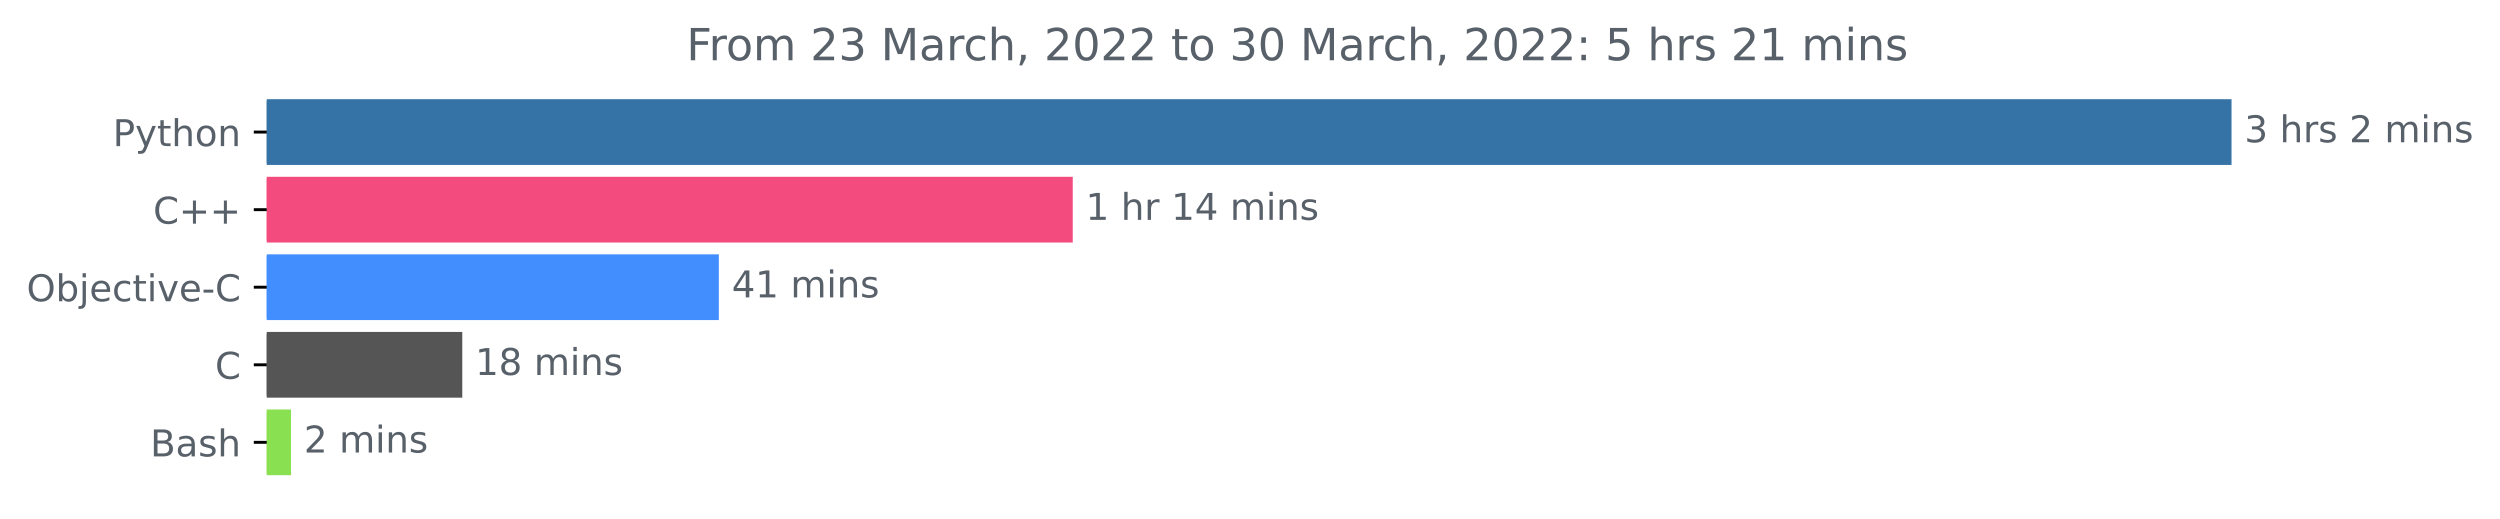
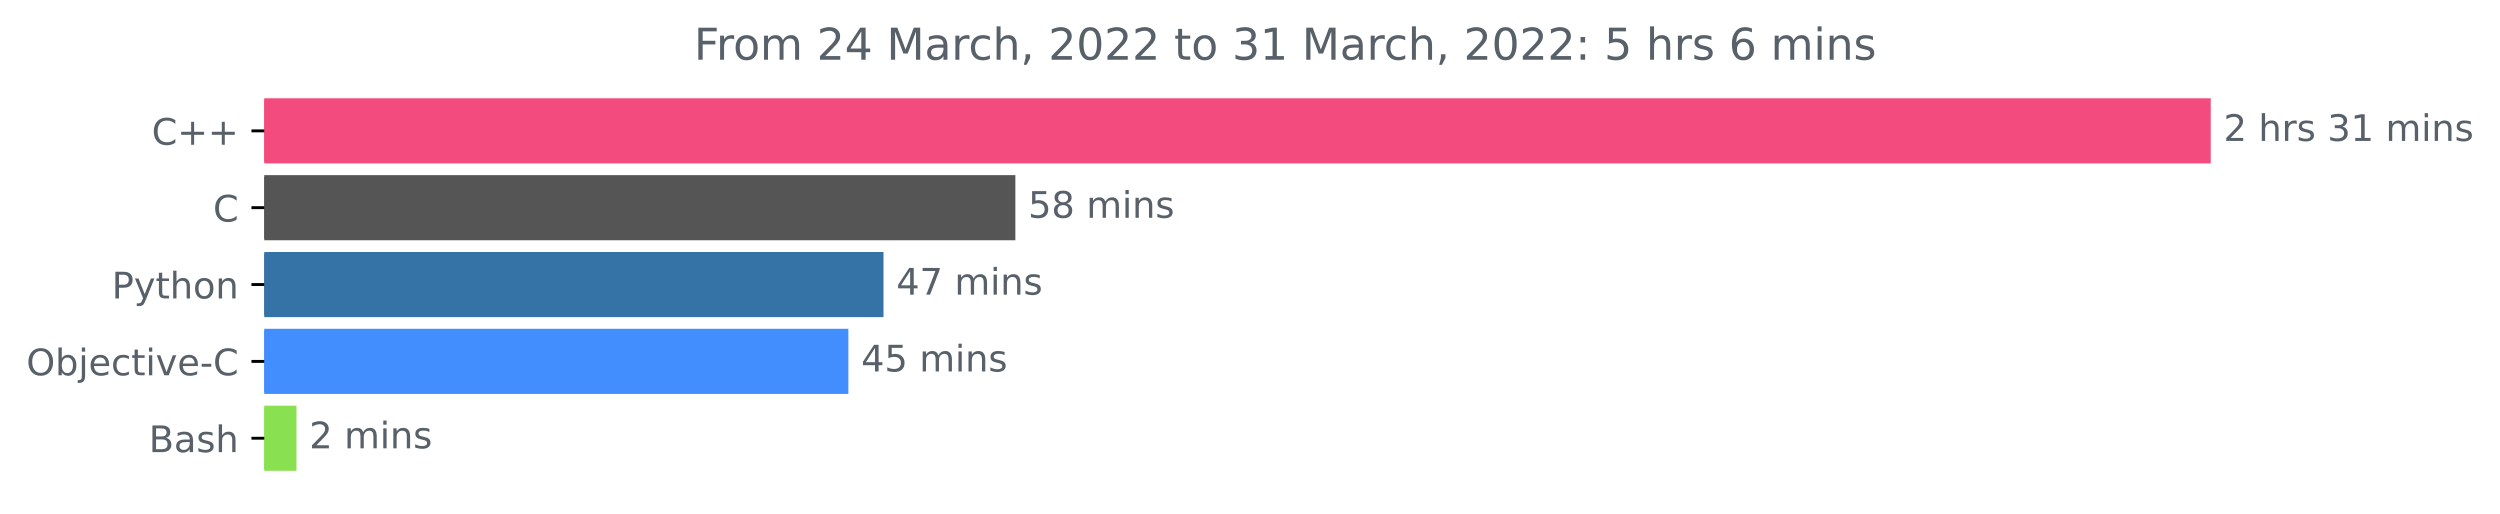
- <svg xmlns="http://www.w3.org/2000/svg" xmlns:xlink="http://www.w3.org/1999/xlink" width="676.822pt" height="140.398pt" viewBox="0 0 676.822 140.398" version="1.1">
+ <svg xmlns="http://www.w3.org/2000/svg" xmlns:xlink="http://www.w3.org/1999/xlink" width="683.185pt" height="140.398pt" viewBox="0 0 683.185 140.398" version="1.1">
  <defs>
    <style type="text/css">*{stroke-linejoin: round; stroke-linecap: butt}</style>
  </defs>
  <g id="figure_1">
    <g id="patch_1">
-       <path d="M 0 140.398  L 676.822 140.398  L 676.822 0  L 0 0  L 0 140.398  z " style="fill: none" />
+       <path d="M 0 140.398  L 683.185 140.398  L 683.185 0  L 0 0  L 0 140.398  z " style="fill: none" />
    </g>
    <g id="axes_1">
      <g id="patch_2">
-         <path d="M 72.211 27.358  L 603.64 27.358  L 603.64 44.158  L 72.211 44.158  z " clip-path="url(#pc215292bc4)" style="fill: #3572a5; stroke: #3572a5; stroke-linejoin: miter" />
+         <path d="M 72.211 27.358  L 603.64 27.358  L 603.64 44.158  L 72.211 44.158  z " clip-path="url(#p657c4af024)" style="fill: #f34b7d; stroke: #f34b7d; stroke-linejoin: miter" />
      </g>
      <g id="patch_3">
-         <path d="M 72.211 48.358  L 289.924 48.358  L 289.924 65.158  L 72.211 65.158  z " clip-path="url(#pc215292bc4)" style="fill: #f34b7d; stroke: #f34b7d; stroke-linejoin: miter" />
+         <path d="M 72.211 48.358  L 276.972 48.358  L 276.972 65.158  L 72.211 65.158  z " clip-path="url(#p657c4af024)" style="fill: #555555; stroke: #555555; stroke-linejoin: miter" />
      </g>
      <g id="patch_4">
-         <path d="M 72.211 69.358  L 194.108 69.358  L 194.108 86.158  L 72.211 86.158  z " clip-path="url(#pc215292bc4)" style="fill: #438eff; stroke: #438eff; stroke-linejoin: miter" />
+         <path d="M 72.211 69.358  L 240.939 69.358  L 240.939 86.158  L 72.211 86.158  z " clip-path="url(#p657c4af024)" style="fill: #3572a5; stroke: #3572a5; stroke-linejoin: miter" />
      </g>
      <g id="patch_5">
-         <path d="M 72.211 90.358  L 124.653 90.358  L 124.653 107.158  L 72.211 107.158  z " clip-path="url(#pc215292bc4)" style="fill: #555555; stroke: #555555; stroke-linejoin: miter" />
+         <path d="M 72.211 90.358  L 231.337 90.358  L 231.337 107.158  L 72.211 107.158  z " clip-path="url(#p657c4af024)" style="fill: #438eff; stroke: #438eff; stroke-linejoin: miter" />
      </g>
      <g id="patch_6">
-         <path d="M 72.211 111.358  L 78.287 111.358  L 78.287 128.158  L 72.211 128.158  z " clip-path="url(#pc215292bc4)" style="fill: #89e051; stroke: #89e051; stroke-linejoin: miter" />
+         <path d="M 72.211 111.358  L 80.518 111.358  L 80.518 128.158  L 72.211 128.158  z " clip-path="url(#p657c4af024)" style="fill: #89e051; stroke: #89e051; stroke-linejoin: miter" />
      </g>
      <g id="matplotlib.axis_1" />
      <g id="matplotlib.axis_2">
        <g id="ytick_1">
          <g id="line2d_1">
            <defs>
-               <path id="mc412111dca" d="M 0 0  L -3.5 0  " style="stroke: #000000; stroke-width: 0.8" />
+               <path id="m90eb7e2231" d="M 0 0  L -3.5 0  " style="stroke: #000000; stroke-width: 0.8" />
            </defs>
            <g>
-               <use xlink:href="#mc412111dca" x="72.211" y="35.758" style="stroke: #000000; stroke-width: 0.8" />
+               <use xlink:href="#m90eb7e2231" x="72.211" y="35.758" style="stroke: #000000; stroke-width: 0.8" />
            </g>
          </g>
          <g id="text_1">
-             <g style="fill: #586069" transform="translate(30.54844 39.55734)scale(0.1 -0.1)">
+             <g style="fill: #586069" transform="translate(41.46875 39.55734)scale(0.1 -0.1)">
+               <defs>
+                 <path id="DejaVuSans-43" d="M 4122 4306  L 4122 3641  Q 3803 3938 3442 4084  Q 3081 4231 2675 4231  Q 1875 4231 1450 3742  Q 1025 3253 1025 2328  Q 1025 1406 1450 917  Q 1875 428 2675 428  Q 3081 428 3442 575  Q 3803 722 4122 1019  L 4122 359  Q 3791 134 3420 21  Q 3050 -91 2638 -91  Q 1578 -91 968 557  Q 359 1206 359 2328  Q 359 3453 968 4101  Q 1578 4750 2638 4750  Q 3056 4750 3426 4639  Q 3797 4528 4122 4306  z " transform="scale(0.015625)" />
+                 <path id="DejaVuSans-2b" d="M 2944 4013  L 2944 2272  L 4684 2272  L 4684 1741  L 2944 1741  L 2944 0  L 2419 0  L 2419 1741  L 678 1741  L 678 2272  L 2419 2272  L 2419 4013  L 2944 4013  z " transform="scale(0.015625)" />
+               </defs>
+               <use xlink:href="#DejaVuSans-43" />
+               <use xlink:href="#DejaVuSans-2b" x="69.824" />
+               <use xlink:href="#DejaVuSans-2b" x="153.613" />
+             </g>
+           </g>
+         </g>
+         <g id="ytick_2">
+           <g id="line2d_2">
+             <g>
+               <use xlink:href="#m90eb7e2231" x="72.211" y="56.758" style="stroke: #000000; stroke-width: 0.8" />
+             </g>
+           </g>
+           <g id="text_2">
+             <g style="fill: #586069" transform="translate(58.22812 60.55734)scale(0.1 -0.1)">
+               <use xlink:href="#DejaVuSans-43" />
+             </g>
+           </g>
+         </g>
+         <g id="ytick_3">
+           <g id="line2d_3">
+             <g>
+               <use xlink:href="#m90eb7e2231" x="72.211" y="77.758" style="stroke: #000000; stroke-width: 0.8" />
+             </g>
+           </g>
+           <g id="text_3">
+             <g style="fill: #586069" transform="translate(30.54844 81.55734)scale(0.1 -0.1)">
              <defs>
                <path id="DejaVuSans-50" d="M 1259 4147  L 1259 2394  L 2053 2394  Q 2494 2394 2734 2622  Q 2975 2850 2975 3272  Q 2975 3691 2734 3919  Q 2494 4147 2053 4147  L 1259 4147  z M 628 4666  L 2053 4666  Q 2838 4666 3239 4311  Q 3641 3956 3641 3272  Q 3641 2581 3239 2228  Q 2838 1875 2053 1875  L 1259 1875  L 1259 0  L 628 0  L 628 4666  z " transform="scale(0.015625)" />
                <path id="DejaVuSans-79" d="M 2059 -325  Q 1816 -950 1584 -1140  Q 1353 -1331 966 -1331  L 506 -1331  L 506 -850  L 844 -850  Q 1081 -850 1212 -737  Q 1344 -625 1503 -206  L 1606 56  L 191 3500  L 800 3500  L 1894 763  L 2988 3500  L 3597 3500  L 2059 -325  z " transform="scale(0.015625)" />
                <path id="DejaVuSans-74" d="M 1172 4494  L 1172 3500  L 2356 3500  L 2356 3053  L 1172 3053  L 1172 1153  Q 1172 725 1289 603  Q 1406 481 1766 481  L 2356 481  L 2356 0  L 1766 0  Q 1100 0 847 248  Q 594 497 594 1153  L 594 3053  L 172 3053  L 172 3500  L 594 3500  L 594 4494  L 1172 4494  z " transform="scale(0.015625)" />
                <path id="DejaVuSans-68" d="M 3513 2113  L 3513 0  L 2938 0  L 2938 2094  Q 2938 2591 2744 2837  Q 2550 3084 2163 3084  Q 1697 3084 1428 2787  Q 1159 2491 1159 1978  L 1159 0  L 581 0  L 581 4863  L 1159 4863  L 1159 2956  Q 1366 3272 1645 3428  Q 1925 3584 2291 3584  Q 2894 3584 3203 3211  Q 3513 2838 3513 2113  z " transform="scale(0.015625)" />
                <path id="DejaVuSans-6f" d="M 1959 3097  Q 1497 3097 1228 2736  Q 959 2375 959 1747  Q 959 1119 1226 758  Q 1494 397 1959 397  Q 2419 397 2687 759  Q 2956 1122 2956 1747  Q 2956 2369 2687 2733  Q 2419 3097 1959 3097  z M 1959 3584  Q 2709 3584 3137 3096  Q 3566 2609 3566 1747  Q 3566 888 3137 398  Q 2709 -91 1959 -91  Q 1206 -91 779 398  Q 353 888 353 1747  Q 353 2609 779 3096  Q 1206 3584 1959 3584  z " transform="scale(0.015625)" />
                <path id="DejaVuSans-6e" d="M 3513 2113  L 3513 0  L 2938 0  L 2938 2094  Q 2938 2591 2744 2837  Q 2550 3084 2163 3084  Q 1697 3084 1428 2787  Q 1159 2491 1159 1978  L 1159 0  L 581 0  L 581 3500  L 1159 3500  L 1159 2956  Q 1366 3272 1645 3428  Q 1925 3584 2291 3584  Q 2894 3584 3203 3211  Q 3513 2838 3513 2113  z " transform="scale(0.015625)" />
              </defs>
              <use xlink:href="#DejaVuSans-50" />
              <use xlink:href="#DejaVuSans-79" x="60.303" />
              <use xlink:href="#DejaVuSans-74" x="119.482" />
              <use xlink:href="#DejaVuSans-68" x="158.691" />
              <use xlink:href="#DejaVuSans-6f" x="222.07" />
              <use xlink:href="#DejaVuSans-6e" x="283.252" />
            </g>
          </g>
        </g>
-         <g id="ytick_2">
-           <g id="line2d_2">
-             <g>
-               <use xlink:href="#mc412111dca" x="72.211" y="56.758" style="stroke: #000000; stroke-width: 0.8" />
-             </g>
-           </g>
-           <g id="text_2">
-             <g style="fill: #586069" transform="translate(41.46875 60.55734)scale(0.1 -0.1)">
-               <defs>
-                 <path id="DejaVuSans-43" d="M 4122 4306  L 4122 3641  Q 3803 3938 3442 4084  Q 3081 4231 2675 4231  Q 1875 4231 1450 3742  Q 1025 3253 1025 2328  Q 1025 1406 1450 917  Q 1875 428 2675 428  Q 3081 428 3442 575  Q 3803 722 4122 1019  L 4122 359  Q 3791 134 3420 21  Q 3050 -91 2638 -91  Q 1578 -91 968 557  Q 359 1206 359 2328  Q 359 3453 968 4101  Q 1578 4750 2638 4750  Q 3056 4750 3426 4639  Q 3797 4528 4122 4306  z " transform="scale(0.015625)" />
-                 <path id="DejaVuSans-2b" d="M 2944 4013  L 2944 2272  L 4684 2272  L 4684 1741  L 2944 1741  L 2944 0  L 2419 0  L 2419 1741  L 678 1741  L 678 2272  L 2419 2272  L 2419 4013  L 2944 4013  z " transform="scale(0.015625)" />
-               </defs>
-               <use xlink:href="#DejaVuSans-43" />
-               <use xlink:href="#DejaVuSans-2b" x="69.824" />
-               <use xlink:href="#DejaVuSans-2b" x="153.613" />
-             </g>
-           </g>
-         </g>
-         <g id="ytick_3">
-           <g id="line2d_3">
-             <g>
-               <use xlink:href="#mc412111dca" x="72.211" y="77.758" style="stroke: #000000; stroke-width: 0.8" />
-             </g>
-           </g>
-           <g id="text_3">
-             <g style="fill: #586069" transform="translate(7.2 81.55734)scale(0.1 -0.1)">
+         <g id="ytick_4">
+           <g id="line2d_4">
+             <g>
+               <use xlink:href="#m90eb7e2231" x="72.211" y="98.758" style="stroke: #000000; stroke-width: 0.8" />
+             </g>
+           </g>
+           <g id="text_4">
+             <g style="fill: #586069" transform="translate(7.2 102.5573)scale(0.1 -0.1)">
              <defs>
                <path id="DejaVuSans-4f" d="M 2522 4238  Q 1834 4238 1429 3725  Q 1025 3213 1025 2328  Q 1025 1447 1429 934  Q 1834 422 2522 422  Q 3209 422 3611 934  Q 4013 1447 4013 2328  Q 4013 3213 3611 3725  Q 3209 4238 2522 4238  z M 2522 4750  Q 3503 4750 4090 4092  Q 4678 3434 4678 2328  Q 4678 1225 4090 567  Q 3503 -91 2522 -91  Q 1538 -91 948 565  Q 359 1222 359 2328  Q 359 3434 948 4092  Q 1538 4750 2522 4750  z " transform="scale(0.015625)" />
                <path id="DejaVuSans-62" d="M 3116 1747  Q 3116 2381 2855 2742  Q 2594 3103 2138 3103  Q 1681 3103 1420 2742  Q 1159 2381 1159 1747  Q 1159 1113 1420 752  Q 1681 391 2138 391  Q 2594 391 2855 752  Q 3116 1113 3116 1747  z M 1159 2969  Q 1341 3281 1617 3432  Q 1894 3584 2278 3584  Q 2916 3584 3314 3078  Q 3713 2572 3713 1747  Q 3713 922 3314 415  Q 2916 -91 2278 -91  Q 1894 -91 1617 61  Q 1341 213 1159 525  L 1159 0  L 581 0  L 581 4863  L 1159 4863  L 1159 2969  z " transform="scale(0.015625)" />
                <path id="DejaVuSans-6a" d="M 603 3500  L 1178 3500  L 1178 -63  Q 1178 -731 923 -1031  Q 669 -1331 103 -1331  L -116 -1331  L -116 -844  L 38 -844  Q 366 -844 484 -692  Q 603 -541 603 -63  L 603 3500  z M 603 4863  L 1178 4863  L 1178 4134  L 603 4134  L 603 4863  z " transform="scale(0.015625)" />
                <path id="DejaVuSans-65" d="M 3597 1894  L 3597 1613  L 953 1613  Q 991 1019 1311 708  Q 1631 397 2203 397  Q 2534 397 2845 478  Q 3156 559 3463 722  L 3463 178  Q 3153 47 2828 -22  Q 2503 -91 2169 -91  Q 1331 -91 842 396  Q 353 884 353 1716  Q 353 2575 817 3079  Q 1281 3584 2069 3584  Q 2775 3584 3186 3129  Q 3597 2675 3597 1894  z M 3022 2063  Q 3016 2534 2758 2815  Q 2500 3097 2075 3097  Q 1594 3097 1305 2825  Q 1016 2553 972 2059  L 3022 2063  z " transform="scale(0.015625)" />
                <path id="DejaVuSans-63" d="M 3122 3366  L 3122 2828  Q 2878 2963 2633 3030  Q 2388 3097 2138 3097  Q 1578 3097 1268 2742  Q 959 2388 959 1747  Q 959 1106 1268 751  Q 1578 397 2138 397  Q 2388 397 2633 464  Q 2878 531 3122 666  L 3122 134  Q 2881 22 2623 -34  Q 2366 -91 2075 -91  Q 1284 -91 818 406  Q 353 903 353 1747  Q 353 2603 823 3093  Q 1294 3584 2113 3584  Q 2378 3584 2631 3529  Q 2884 3475 3122 3366  z " transform="scale(0.015625)" />
                <path id="DejaVuSans-69" d="M 603 3500  L 1178 3500  L 1178 0  L 603 0  L 603 3500  z M 603 4863  L 1178 4863  L 1178 4134  L 603 4134  L 603 4863  z " transform="scale(0.015625)" />
                <path id="DejaVuSans-76" d="M 191 3500  L 800 3500  L 1894 563  L 2988 3500  L 3597 3500  L 2284 0  L 1503 0  L 191 3500  z " transform="scale(0.015625)" />
                <path id="DejaVuSans-2d" d="M 313 2009  L 1997 2009  L 1997 1497  L 313 1497  L 313 2009  z " transform="scale(0.015625)" />
              </defs>
              <use xlink:href="#DejaVuSans-4f" />
              <use xlink:href="#DejaVuSans-62" x="78.711" />
              <use xlink:href="#DejaVuSans-6a" x="142.188" />
              <use xlink:href="#DejaVuSans-65" x="169.971" />
              <use xlink:href="#DejaVuSans-63" x="231.494" />
              <use xlink:href="#DejaVuSans-74" x="286.475" />
              <use xlink:href="#DejaVuSans-69" x="325.684" />
              <use xlink:href="#DejaVuSans-76" x="353.467" />
              <use xlink:href="#DejaVuSans-65" x="412.646" />
              <use xlink:href="#DejaVuSans-2d" x="474.17" />
              <use xlink:href="#DejaVuSans-43" x="510.254" />
            </g>
          </g>
        </g>
-         <g id="ytick_4">
-           <g id="line2d_4">
-             <g>
-               <use xlink:href="#mc412111dca" x="72.211" y="98.758" style="stroke: #000000; stroke-width: 0.8" />
-             </g>
-           </g>
-           <g id="text_4">
-             <g style="fill: #586069" transform="translate(58.22812 102.5573)scale(0.1 -0.1)">
-               <use xlink:href="#DejaVuSans-43" />
-             </g>
-           </g>
-         </g>
        <g id="ytick_5">
          <g id="line2d_5">
            <g>
-               <use xlink:href="#mc412111dca" x="72.211" y="119.758" style="stroke: #000000; stroke-width: 0.8" />
+               <use xlink:href="#m90eb7e2231" x="72.211" y="119.758" style="stroke: #000000; stroke-width: 0.8" />
            </g>
          </g>
          <g id="text_5">
            <g style="fill: #586069" transform="translate(40.675 123.5573)scale(0.1 -0.1)">
              <defs>
                <path id="DejaVuSans-42" d="M 1259 2228  L 1259 519  L 2272 519  Q 2781 519 3026 730  Q 3272 941 3272 1375  Q 3272 1813 3026 2020  Q 2781 2228 2272 2228  L 1259 2228  z M 1259 4147  L 1259 2741  L 2194 2741  Q 2656 2741 2882 2914  Q 3109 3088 3109 3444  Q 3109 3797 2882 3972  Q 2656 4147 2194 4147  L 1259 4147  z M 628 4666  L 2241 4666  Q 2963 4666 3353 4366  Q 3744 4066 3744 3513  Q 3744 3084 3544 2831  Q 3344 2578 2956 2516  Q 3422 2416 3680 2098  Q 3938 1781 3938 1306  Q 3938 681 3513 340  Q 3088 0 2303 0  L 628 0  L 628 4666  z " transform="scale(0.015625)" />
                <path id="DejaVuSans-61" d="M 2194 1759  Q 1497 1759 1228 1600  Q 959 1441 959 1056  Q 959 750 1161 570  Q 1363 391 1709 391  Q 2188 391 2477 730  Q 2766 1069 2766 1631  L 2766 1759  L 2194 1759  z M 3341 1997  L 3341 0  L 2766 0  L 2766 531  Q 2569 213 2275 61  Q 1981 -91 1556 -91  Q 1019 -91 701 211  Q 384 513 384 1019  Q 384 1609 779 1909  Q 1175 2209 1959 2209  L 2766 2209  L 2766 2266  Q 2766 2663 2505 2880  Q 2244 3097 1772 3097  Q 1472 3097 1187 3025  Q 903 2953 641 2809  L 641 3341  Q 956 3463 1253 3523  Q 1550 3584 1831 3584  Q 2591 3584 2966 3190  Q 3341 2797 3341 1997  z " transform="scale(0.015625)" />
                <path id="DejaVuSans-73" d="M 2834 3397  L 2834 2853  Q 2591 2978 2328 3040  Q 2066 3103 1784 3103  Q 1356 3103 1142 2972  Q 928 2841 928 2578  Q 928 2378 1081 2264  Q 1234 2150 1697 2047  L 1894 2003  Q 2506 1872 2764 1633  Q 3022 1394 3022 966  Q 3022 478 2636 193  Q 2250 -91 1575 -91  Q 1294 -91 989 -36  Q 684 19 347 128  L 347 722  Q 666 556 975 473  Q 1284 391 1588 391  Q 1994 391 2212 530  Q 2431 669 2431 922  Q 2431 1156 2273 1281  Q 2116 1406 1581 1522  L 1381 1569  Q 847 1681 609 1914  Q 372 2147 372 2553  Q 372 3047 722 3315  Q 1072 3584 1716 3584  Q 2034 3584 2315 3537  Q 2597 3491 2834 3397  z " transform="scale(0.015625)" />
              </defs>
              <use xlink:href="#DejaVuSans-42" />
              <use xlink:href="#DejaVuSans-61" x="68.604" />
              <use xlink:href="#DejaVuSans-73" x="129.883" />
              <use xlink:href="#DejaVuSans-68" x="181.982" />
            </g>
          </g>
        </g>
      </g>
      <g id="text_6">
        <g style="fill: #586069" transform="translate(607.6395 38.5175)scale(0.1 -0.1)">
          <defs>
-             <path id="DejaVuSans-33" d="M 2597 2516  Q 3050 2419 3304 2112  Q 3559 1806 3559 1356  Q 3559 666 3084 287  Q 2609 -91 1734 -91  Q 1441 -91 1130 -33  Q 819 25 488 141  L 488 750  Q 750 597 1062 519  Q 1375 441 1716 441  Q 2309 441 2620 675  Q 2931 909 2931 1356  Q 2931 1769 2642 2001  Q 2353 2234 1838 2234  L 1294 2234  L 1294 2753  L 1863 2753  Q 2328 2753 2575 2939  Q 2822 3125 2822 3475  Q 2822 3834 2567 4026  Q 2313 4219 1838 4219  Q 1578 4219 1281 4162  Q 984 4106 628 3988  L 628 4550  Q 988 4650 1302 4700  Q 1616 4750 1894 4750  Q 2613 4750 3031 4423  Q 3450 4097 3450 3541  Q 3450 3153 3228 2886  Q 3006 2619 2597 2516  z " transform="scale(0.015625)" />
+             <path id="DejaVuSans-32" d="M 1228 531  L 3431 531  L 3431 0  L 469 0  L 469 531  Q 828 903 1448 1529  Q 2069 2156 2228 2338  Q 2531 2678 2651 2914  Q 2772 3150 2772 3378  Q 2772 3750 2511 3984  Q 2250 4219 1831 4219  Q 1534 4219 1204 4116  Q 875 4013 500 3803  L 500 4441  Q 881 4594 1212 4672  Q 1544 4750 1819 4750  Q 2544 4750 2975 4387  Q 3406 4025 3406 3419  Q 3406 3131 3298 2873  Q 3191 2616 2906 2266  Q 2828 2175 2409 1742  Q 1991 1309 1228 531  z " transform="scale(0.015625)" />
            <path id="DejaVuSans-20" transform="scale(0.015625)" />
            <path id="DejaVuSans-72" d="M 2631 2963  Q 2534 3019 2420 3045  Q 2306 3072 2169 3072  Q 1681 3072 1420 2755  Q 1159 2438 1159 1844  L 1159 0  L 581 0  L 581 3500  L 1159 3500  L 1159 2956  Q 1341 3275 1631 3429  Q 1922 3584 2338 3584  Q 2397 3584 2469 3576  Q 2541 3569 2628 3553  L 2631 2963  z " transform="scale(0.015625)" />
-             <path id="DejaVuSans-32" d="M 1228 531  L 3431 531  L 3431 0  L 469 0  L 469 531  Q 828 903 1448 1529  Q 2069 2156 2228 2338  Q 2531 2678 2651 2914  Q 2772 3150 2772 3378  Q 2772 3750 2511 3984  Q 2250 4219 1831 4219  Q 1534 4219 1204 4116  Q 875 4013 500 3803  L 500 4441  Q 881 4594 1212 4672  Q 1544 4750 1819 4750  Q 2544 4750 2975 4387  Q 3406 4025 3406 3419  Q 3406 3131 3298 2873  Q 3191 2616 2906 2266  Q 2828 2175 2409 1742  Q 1991 1309 1228 531  z " transform="scale(0.015625)" />
+             <path id="DejaVuSans-33" d="M 2597 2516  Q 3050 2419 3304 2112  Q 3559 1806 3559 1356  Q 3559 666 3084 287  Q 2609 -91 1734 -91  Q 1441 -91 1130 -33  Q 819 25 488 141  L 488 750  Q 750 597 1062 519  Q 1375 441 1716 441  Q 2309 441 2620 675  Q 2931 909 2931 1356  Q 2931 1769 2642 2001  Q 2353 2234 1838 2234  L 1294 2234  L 1294 2753  L 1863 2753  Q 2328 2753 2575 2939  Q 2822 3125 2822 3475  Q 2822 3834 2567 4026  Q 2313 4219 1838 4219  Q 1578 4219 1281 4162  Q 984 4106 628 3988  L 628 4550  Q 988 4650 1302 4700  Q 1616 4750 1894 4750  Q 2613 4750 3031 4423  Q 3450 4097 3450 3541  Q 3450 3153 3228 2886  Q 3006 2619 2597 2516  z " transform="scale(0.015625)" />
+             <path id="DejaVuSans-31" d="M 794 531  L 1825 531  L 1825 4091  L 703 3866  L 703 4441  L 1819 4666  L 2450 4666  L 2450 531  L 3481 531  L 3481 0  L 794 0  L 794 531  z " transform="scale(0.015625)" />
            <path id="DejaVuSans-6d" d="M 3328 2828  Q 3544 3216 3844 3400  Q 4144 3584 4550 3584  Q 5097 3584 5394 3201  Q 5691 2819 5691 2113  L 5691 0  L 5113 0  L 5113 2094  Q 5113 2597 4934 2840  Q 4756 3084 4391 3084  Q 3944 3084 3684 2787  Q 3425 2491 3425 1978  L 3425 0  L 2847 0  L 2847 2094  Q 2847 2600 2669 2842  Q 2491 3084 2119 3084  Q 1678 3084 1418 2786  Q 1159 2488 1159 1978  L 1159 0  L 581 0  L 581 3500  L 1159 3500  L 1159 2956  Q 1356 3278 1631 3431  Q 1906 3584 2284 3584  Q 2666 3584 2933 3390  Q 3200 3197 3328 2828  z " transform="scale(0.015625)" />
          </defs>
-           <use xlink:href="#DejaVuSans-33" />
+           <use xlink:href="#DejaVuSans-32" />
          <use xlink:href="#DejaVuSans-20" x="63.623" />
          <use xlink:href="#DejaVuSans-68" x="95.41" />
          <use xlink:href="#DejaVuSans-72" x="158.789" />
          <use xlink:href="#DejaVuSans-73" x="199.902" />
          <use xlink:href="#DejaVuSans-20" x="252.002" />
-           <use xlink:href="#DejaVuSans-32" x="283.789" />
-           <use xlink:href="#DejaVuSans-20" x="347.412" />
-           <use xlink:href="#DejaVuSans-6d" x="379.199" />
-           <use xlink:href="#DejaVuSans-69" x="476.611" />
-           <use xlink:href="#DejaVuSans-6e" x="504.395" />
-           <use xlink:href="#DejaVuSans-73" x="567.773" />
+           <use xlink:href="#DejaVuSans-33" x="283.789" />
+           <use xlink:href="#DejaVuSans-31" x="347.412" />
+           <use xlink:href="#DejaVuSans-20" x="411.035" />
+           <use xlink:href="#DejaVuSans-6d" x="442.822" />
+           <use xlink:href="#DejaVuSans-69" x="540.234" />
+           <use xlink:href="#DejaVuSans-6e" x="568.018" />
+           <use xlink:href="#DejaVuSans-73" x="631.396" />
        </g>
      </g>
      <g id="text_7">
-         <g style="fill: #586069" transform="translate(293.9237 59.5175)scale(0.1 -0.1)">
-           <defs>
-             <path id="DejaVuSans-31" d="M 794 531  L 1825 531  L 1825 4091  L 703 3866  L 703 4441  L 1819 4666  L 2450 4666  L 2450 531  L 3481 531  L 3481 0  L 794 0  L 794 531  z " transform="scale(0.015625)" />
-             <path id="DejaVuSans-34" d="M 2419 4116  L 825 1625  L 2419 1625  L 2419 4116  z M 2253 4666  L 3047 4666  L 3047 1625  L 3713 1625  L 3713 1100  L 3047 1100  L 3047 0  L 2419 0  L 2419 1100  L 313 1100  L 313 1709  L 2253 4666  z " transform="scale(0.015625)" />
-           </defs>
-           <use xlink:href="#DejaVuSans-31" />
-           <use xlink:href="#DejaVuSans-20" x="63.623" />
-           <use xlink:href="#DejaVuSans-68" x="95.41" />
-           <use xlink:href="#DejaVuSans-72" x="158.789" />
-           <use xlink:href="#DejaVuSans-20" x="199.902" />
-           <use xlink:href="#DejaVuSans-31" x="231.689" />
-           <use xlink:href="#DejaVuSans-34" x="295.312" />
-           <use xlink:href="#DejaVuSans-20" x="358.936" />
-           <use xlink:href="#DejaVuSans-6d" x="390.723" />
-           <use xlink:href="#DejaVuSans-69" x="488.135" />
-           <use xlink:href="#DejaVuSans-6e" x="515.918" />
-           <use xlink:href="#DejaVuSans-73" x="579.297" />
-         </g>
-       </g>
-       <g id="text_8">
-         <g style="fill: #586069" transform="translate(198.1077 80.5175)scale(0.1 -0.1)">
-           <use xlink:href="#DejaVuSans-34" />
-           <use xlink:href="#DejaVuSans-31" x="63.623" />
-           <use xlink:href="#DejaVuSans-20" x="127.246" />
-           <use xlink:href="#DejaVuSans-6d" x="159.033" />
-           <use xlink:href="#DejaVuSans-69" x="256.445" />
-           <use xlink:href="#DejaVuSans-6e" x="284.229" />
-           <use xlink:href="#DejaVuSans-73" x="347.607" />
-         </g>
-       </g>
-       <g id="text_9">
-         <g style="fill: #586069" transform="translate(128.6527 101.5175)scale(0.1 -0.1)">
-           <defs>
+         <g style="fill: #586069" transform="translate(280.9717 59.5175)scale(0.1 -0.1)">
+           <defs>
+             <path id="DejaVuSans-35" d="M 691 4666  L 3169 4666  L 3169 4134  L 1269 4134  L 1269 2991  Q 1406 3038 1543 3061  Q 1681 3084 1819 3084  Q 2600 3084 3056 2656  Q 3513 2228 3513 1497  Q 3513 744 3044 326  Q 2575 -91 1722 -91  Q 1428 -91 1123 -41  Q 819 9 494 109  L 494 744  Q 775 591 1075 516  Q 1375 441 1709 441  Q 2250 441 2565 725  Q 2881 1009 2881 1497  Q 2881 1984 2565 2268  Q 2250 2553 1709 2553  Q 1456 2553 1204 2497  Q 953 2441 691 2322  L 691 4666  z " transform="scale(0.015625)" />
            <path id="DejaVuSans-38" d="M 2034 2216  Q 1584 2216 1326 1975  Q 1069 1734 1069 1313  Q 1069 891 1326 650  Q 1584 409 2034 409  Q 2484 409 2743 651  Q 3003 894 3003 1313  Q 3003 1734 2745 1975  Q 2488 2216 2034 2216  z M 1403 2484  Q 997 2584 770 2862  Q 544 3141 544 3541  Q 544 4100 942 4425  Q 1341 4750 2034 4750  Q 2731 4750 3128 4425  Q 3525 4100 3525 3541  Q 3525 3141 3298 2862  Q 3072 2584 2669 2484  Q 3125 2378 3379 2068  Q 3634 1759 3634 1313  Q 3634 634 3220 271  Q 2806 -91 2034 -91  Q 1263 -91 848 271  Q 434 634 434 1313  Q 434 1759 690 2068  Q 947 2378 1403 2484  z M 1172 3481  Q 1172 3119 1398 2916  Q 1625 2713 2034 2713  Q 2441 2713 2670 2916  Q 2900 3119 2900 3481  Q 2900 3844 2670 4047  Q 2441 4250 2034 4250  Q 1625 4250 1398 4047  Q 1172 3844 1172 3481  z " transform="scale(0.015625)" />
          </defs>
-           <use xlink:href="#DejaVuSans-31" />
+           <use xlink:href="#DejaVuSans-35" />
          <use xlink:href="#DejaVuSans-38" x="63.623" />
          <use xlink:href="#DejaVuSans-20" x="127.246" />
          <use xlink:href="#DejaVuSans-6d" x="159.033" />
          <use xlink:href="#DejaVuSans-69" x="256.445" />
          <use xlink:href="#DejaVuSans-6e" x="284.229" />
          <use xlink:href="#DejaVuSans-73" x="347.607" />
        </g>
      </g>
+       <g id="text_8">
+         <g style="fill: #586069" transform="translate(244.939 80.5175)scale(0.1 -0.1)">
+           <defs>
+             <path id="DejaVuSans-34" d="M 2419 4116  L 825 1625  L 2419 1625  L 2419 4116  z M 2253 4666  L 3047 4666  L 3047 1625  L 3713 1625  L 3713 1100  L 3047 1100  L 3047 0  L 2419 0  L 2419 1100  L 313 1100  L 313 1709  L 2253 4666  z " transform="scale(0.015625)" />
+             <path id="DejaVuSans-37" d="M 525 4666  L 3525 4666  L 3525 4397  L 1831 0  L 1172 0  L 2766 4134  L 525 4134  L 525 4666  z " transform="scale(0.015625)" />
+           </defs>
+           <use xlink:href="#DejaVuSans-34" />
+           <use xlink:href="#DejaVuSans-37" x="63.623" />
+           <use xlink:href="#DejaVuSans-20" x="127.246" />
+           <use xlink:href="#DejaVuSans-6d" x="159.033" />
+           <use xlink:href="#DejaVuSans-69" x="256.445" />
+           <use xlink:href="#DejaVuSans-6e" x="284.229" />
+           <use xlink:href="#DejaVuSans-73" x="347.607" />
+         </g>
+       </g>
+       <g id="text_9">
+         <g style="fill: #586069" transform="translate(235.3374 101.5175)scale(0.1 -0.1)">
+           <use xlink:href="#DejaVuSans-34" />
+           <use xlink:href="#DejaVuSans-35" x="63.623" />
+           <use xlink:href="#DejaVuSans-20" x="127.246" />
+           <use xlink:href="#DejaVuSans-6d" x="159.033" />
+           <use xlink:href="#DejaVuSans-69" x="256.445" />
+           <use xlink:href="#DejaVuSans-6e" x="284.229" />
+           <use xlink:href="#DejaVuSans-73" x="347.607" />
+         </g>
+       </g>
      <g id="text_10">
-         <g style="fill: #586069" transform="translate(82.28708 122.5175)scale(0.1 -0.1)">
+         <g style="fill: #586069" transform="translate(84.51788 122.5175)scale(0.1 -0.1)">
          <use xlink:href="#DejaVuSans-32" />
          <use xlink:href="#DejaVuSans-20" x="63.623" />
          <use xlink:href="#DejaVuSans-6d" x="95.41" />
          <use xlink:href="#DejaVuSans-69" x="192.822" />
          <use xlink:href="#DejaVuSans-6e" x="220.605" />
          <use xlink:href="#DejaVuSans-73" x="283.984" />
        </g>
      </g>
      <g id="text_11">
-         <g style="fill: #586069" transform="translate(185.8434 16.31812)scale(0.12 -0.12)">
+         <g style="fill: #586069" transform="translate(189.6609 16.31812)scale(0.12 -0.12)">
          <defs>
            <path id="DejaVuSans-46" d="M 628 4666  L 3309 4666  L 3309 4134  L 1259 4134  L 1259 2759  L 3109 2759  L 3109 2228  L 1259 2228  L 1259 0  L 628 0  L 628 4666  z " transform="scale(0.015625)" />
            <path id="DejaVuSans-4d" d="M 628 4666  L 1569 4666  L 2759 1491  L 3956 4666  L 4897 4666  L 4897 0  L 4281 0  L 4281 4097  L 3078 897  L 2444 897  L 1241 4097  L 1241 0  L 628 0  L 628 4666  z " transform="scale(0.015625)" />
            <path id="DejaVuSans-2c" d="M 750 794  L 1409 794  L 1409 256  L 897 -744  L 494 -744  L 750 256  L 750 794  z " transform="scale(0.015625)" />
            <path id="DejaVuSans-30" d="M 2034 4250  Q 1547 4250 1301 3770  Q 1056 3291 1056 2328  Q 1056 1369 1301 889  Q 1547 409 2034 409  Q 2525 409 2770 889  Q 3016 1369 3016 2328  Q 3016 3291 2770 3770  Q 2525 4250 2034 4250  z M 2034 4750  Q 2819 4750 3233 4129  Q 3647 3509 3647 2328  Q 3647 1150 3233 529  Q 2819 -91 2034 -91  Q 1250 -91 836 529  Q 422 1150 422 2328  Q 422 3509 836 4129  Q 1250 4750 2034 4750  z " transform="scale(0.015625)" />
            <path id="DejaVuSans-3a" d="M 750 794  L 1409 794  L 1409 0  L 750 0  L 750 794  z M 750 3309  L 1409 3309  L 1409 2516  L 750 2516  L 750 3309  z " transform="scale(0.015625)" />
-             <path id="DejaVuSans-35" d="M 691 4666  L 3169 4666  L 3169 4134  L 1269 4134  L 1269 2991  Q 1406 3038 1543 3061  Q 1681 3084 1819 3084  Q 2600 3084 3056 2656  Q 3513 2228 3513 1497  Q 3513 744 3044 326  Q 2575 -91 1722 -91  Q 1428 -91 1123 -41  Q 819 9 494 109  L 494 744  Q 775 591 1075 516  Q 1375 441 1709 441  Q 2250 441 2565 725  Q 2881 1009 2881 1497  Q 2881 1984 2565 2268  Q 2250 2553 1709 2553  Q 1456 2553 1204 2497  Q 953 2441 691 2322  L 691 4666  z " transform="scale(0.015625)" />
+             <path id="DejaVuSans-36" d="M 2113 2584  Q 1688 2584 1439 2293  Q 1191 2003 1191 1497  Q 1191 994 1439 701  Q 1688 409 2113 409  Q 2538 409 2786 701  Q 3034 994 3034 1497  Q 3034 2003 2786 2293  Q 2538 2584 2113 2584  z M 3366 4563  L 3366 3988  Q 3128 4100 2886 4159  Q 2644 4219 2406 4219  Q 1781 4219 1451 3797  Q 1122 3375 1075 2522  Q 1259 2794 1537 2939  Q 1816 3084 2150 3084  Q 2853 3084 3261 2657  Q 3669 2231 3669 1497  Q 3669 778 3244 343  Q 2819 -91 2113 -91  Q 1303 -91 875 529  Q 447 1150 447 2328  Q 447 3434 972 4092  Q 1497 4750 2381 4750  Q 2619 4750 2861 4703  Q 3103 4656 3366 4563  z " transform="scale(0.015625)" />
          </defs>
          <use xlink:href="#DejaVuSans-46" />
          <use xlink:href="#DejaVuSans-72" x="50.27" />
          <use xlink:href="#DejaVuSans-6f" x="89.133" />
          <use xlink:href="#DejaVuSans-6d" x="150.314" />
          <use xlink:href="#DejaVuSans-20" x="247.727" />
          <use xlink:href="#DejaVuSans-32" x="279.514" />
-           <use xlink:href="#DejaVuSans-33" x="343.137" />
+           <use xlink:href="#DejaVuSans-34" x="343.137" />
          <use xlink:href="#DejaVuSans-20" x="406.76" />
          <use xlink:href="#DejaVuSans-4d" x="438.547" />
          <use xlink:href="#DejaVuSans-61" x="524.826" />
          <use xlink:href="#DejaVuSans-72" x="586.105" />
          <use xlink:href="#DejaVuSans-63" x="624.969" />
          <use xlink:href="#DejaVuSans-68" x="679.949" />
          <use xlink:href="#DejaVuSans-2c" x="743.328" />
          <use xlink:href="#DejaVuSans-20" x="775.115" />
          <use xlink:href="#DejaVuSans-32" x="806.902" />
          <use xlink:href="#DejaVuSans-30" x="870.525" />
          <use xlink:href="#DejaVuSans-32" x="934.148" />
          <use xlink:href="#DejaVuSans-32" x="997.771" />
          <use xlink:href="#DejaVuSans-20" x="1061.395" />
          <use xlink:href="#DejaVuSans-74" x="1093.182" />
          <use xlink:href="#DejaVuSans-6f" x="1132.391" />
          <use xlink:href="#DejaVuSans-20" x="1193.572" />
          <use xlink:href="#DejaVuSans-33" x="1225.359" />
-           <use xlink:href="#DejaVuSans-30" x="1288.982" />
+           <use xlink:href="#DejaVuSans-31" x="1288.982" />
          <use xlink:href="#DejaVuSans-20" x="1352.605" />
          <use xlink:href="#DejaVuSans-4d" x="1384.393" />
          <use xlink:href="#DejaVuSans-61" x="1470.672" />
          <use xlink:href="#DejaVuSans-72" x="1531.951" />
          <use xlink:href="#DejaVuSans-63" x="1570.814" />
          <use xlink:href="#DejaVuSans-68" x="1625.795" />
          <use xlink:href="#DejaVuSans-2c" x="1689.174" />
          <use xlink:href="#DejaVuSans-20" x="1720.961" />
          <use xlink:href="#DejaVuSans-32" x="1752.748" />
          <use xlink:href="#DejaVuSans-30" x="1816.371" />
          <use xlink:href="#DejaVuSans-32" x="1879.994" />
          <use xlink:href="#DejaVuSans-32" x="1943.617" />
          <use xlink:href="#DejaVuSans-3a" x="2007.24" />
          <use xlink:href="#DejaVuSans-20" x="2040.932" />
          <use xlink:href="#DejaVuSans-35" x="2072.719" />
          <use xlink:href="#DejaVuSans-20" x="2136.342" />
          <use xlink:href="#DejaVuSans-68" x="2168.129" />
          <use xlink:href="#DejaVuSans-72" x="2231.508" />
          <use xlink:href="#DejaVuSans-73" x="2272.621" />
          <use xlink:href="#DejaVuSans-20" x="2324.721" />
-           <use xlink:href="#DejaVuSans-32" x="2356.508" />
-           <use xlink:href="#DejaVuSans-31" x="2420.131" />
-           <use xlink:href="#DejaVuSans-20" x="2483.754" />
-           <use xlink:href="#DejaVuSans-6d" x="2515.541" />
-           <use xlink:href="#DejaVuSans-69" x="2612.953" />
-           <use xlink:href="#DejaVuSans-6e" x="2640.736" />
-           <use xlink:href="#DejaVuSans-73" x="2704.115" />
+           <use xlink:href="#DejaVuSans-36" x="2356.508" />
+           <use xlink:href="#DejaVuSans-20" x="2420.131" />
+           <use xlink:href="#DejaVuSans-6d" x="2451.918" />
+           <use xlink:href="#DejaVuSans-69" x="2549.33" />
+           <use xlink:href="#DejaVuSans-6e" x="2577.113" />
+           <use xlink:href="#DejaVuSans-73" x="2640.492" />
        </g>
      </g>
    </g>
  </g>
  <defs>
-     <clipPath id="pc215292bc4">
+     <clipPath id="p657c4af024">
      <rect x="72.211" y="22.318" width="558" height="110.88" />
    </clipPath>
  </defs>
</svg>
